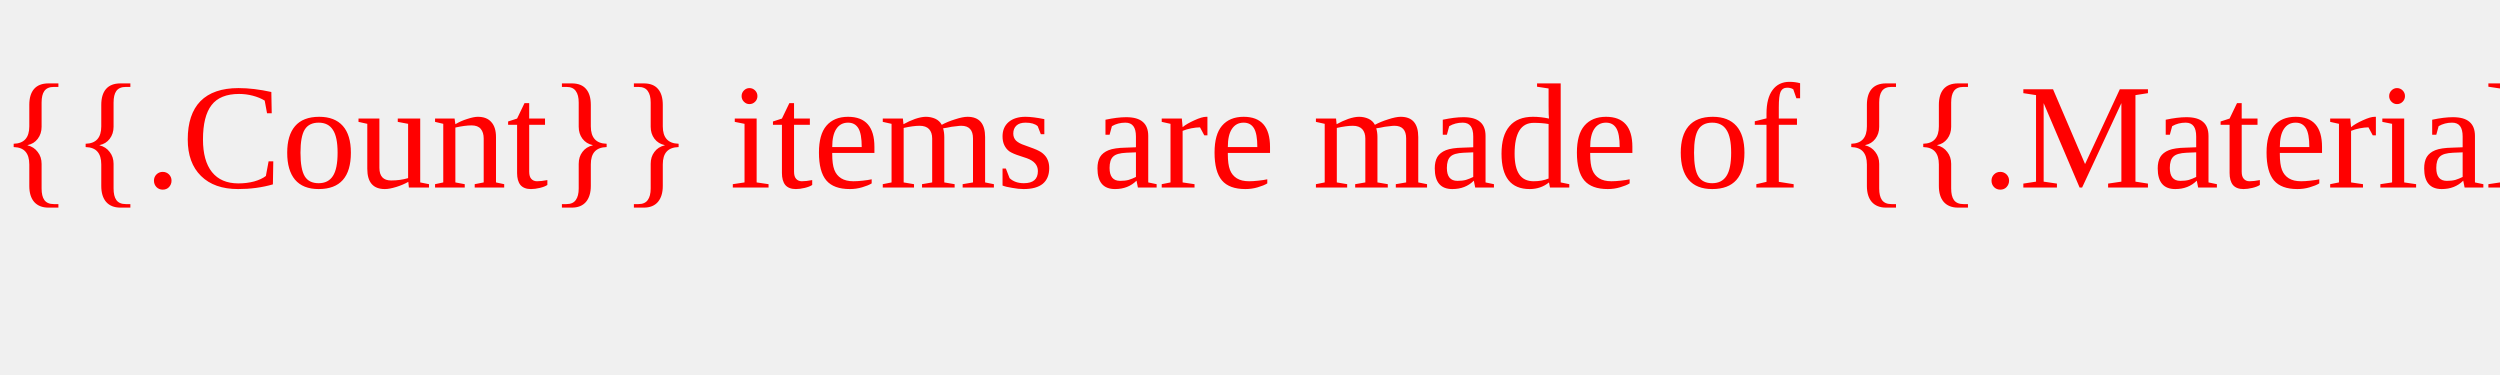
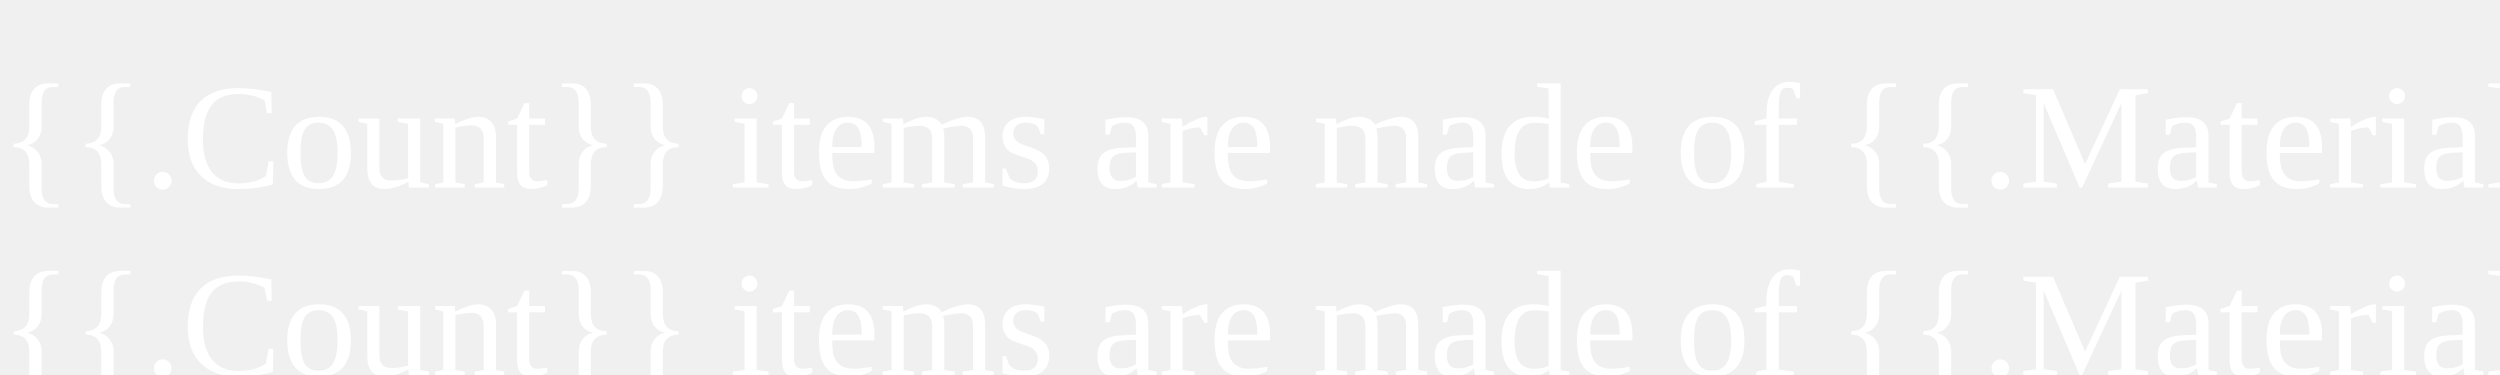
- <svg height="30" width="200">
-   <text x="0" y="15" fill="red">{{.Count}} items are made of {{.Material}}</text>
-   Sorry, your browser does not support inline SVG.
+ <svg height="30" width="200" style="background-color: grey;">
+   <text x="0" y="15" fill="white">{{.Count}} items are made of {{.Material}}</text>
+   <text x="0" y="30" fill="white">{{.Count}} items are made of {{.Material}}</text>
</svg>
